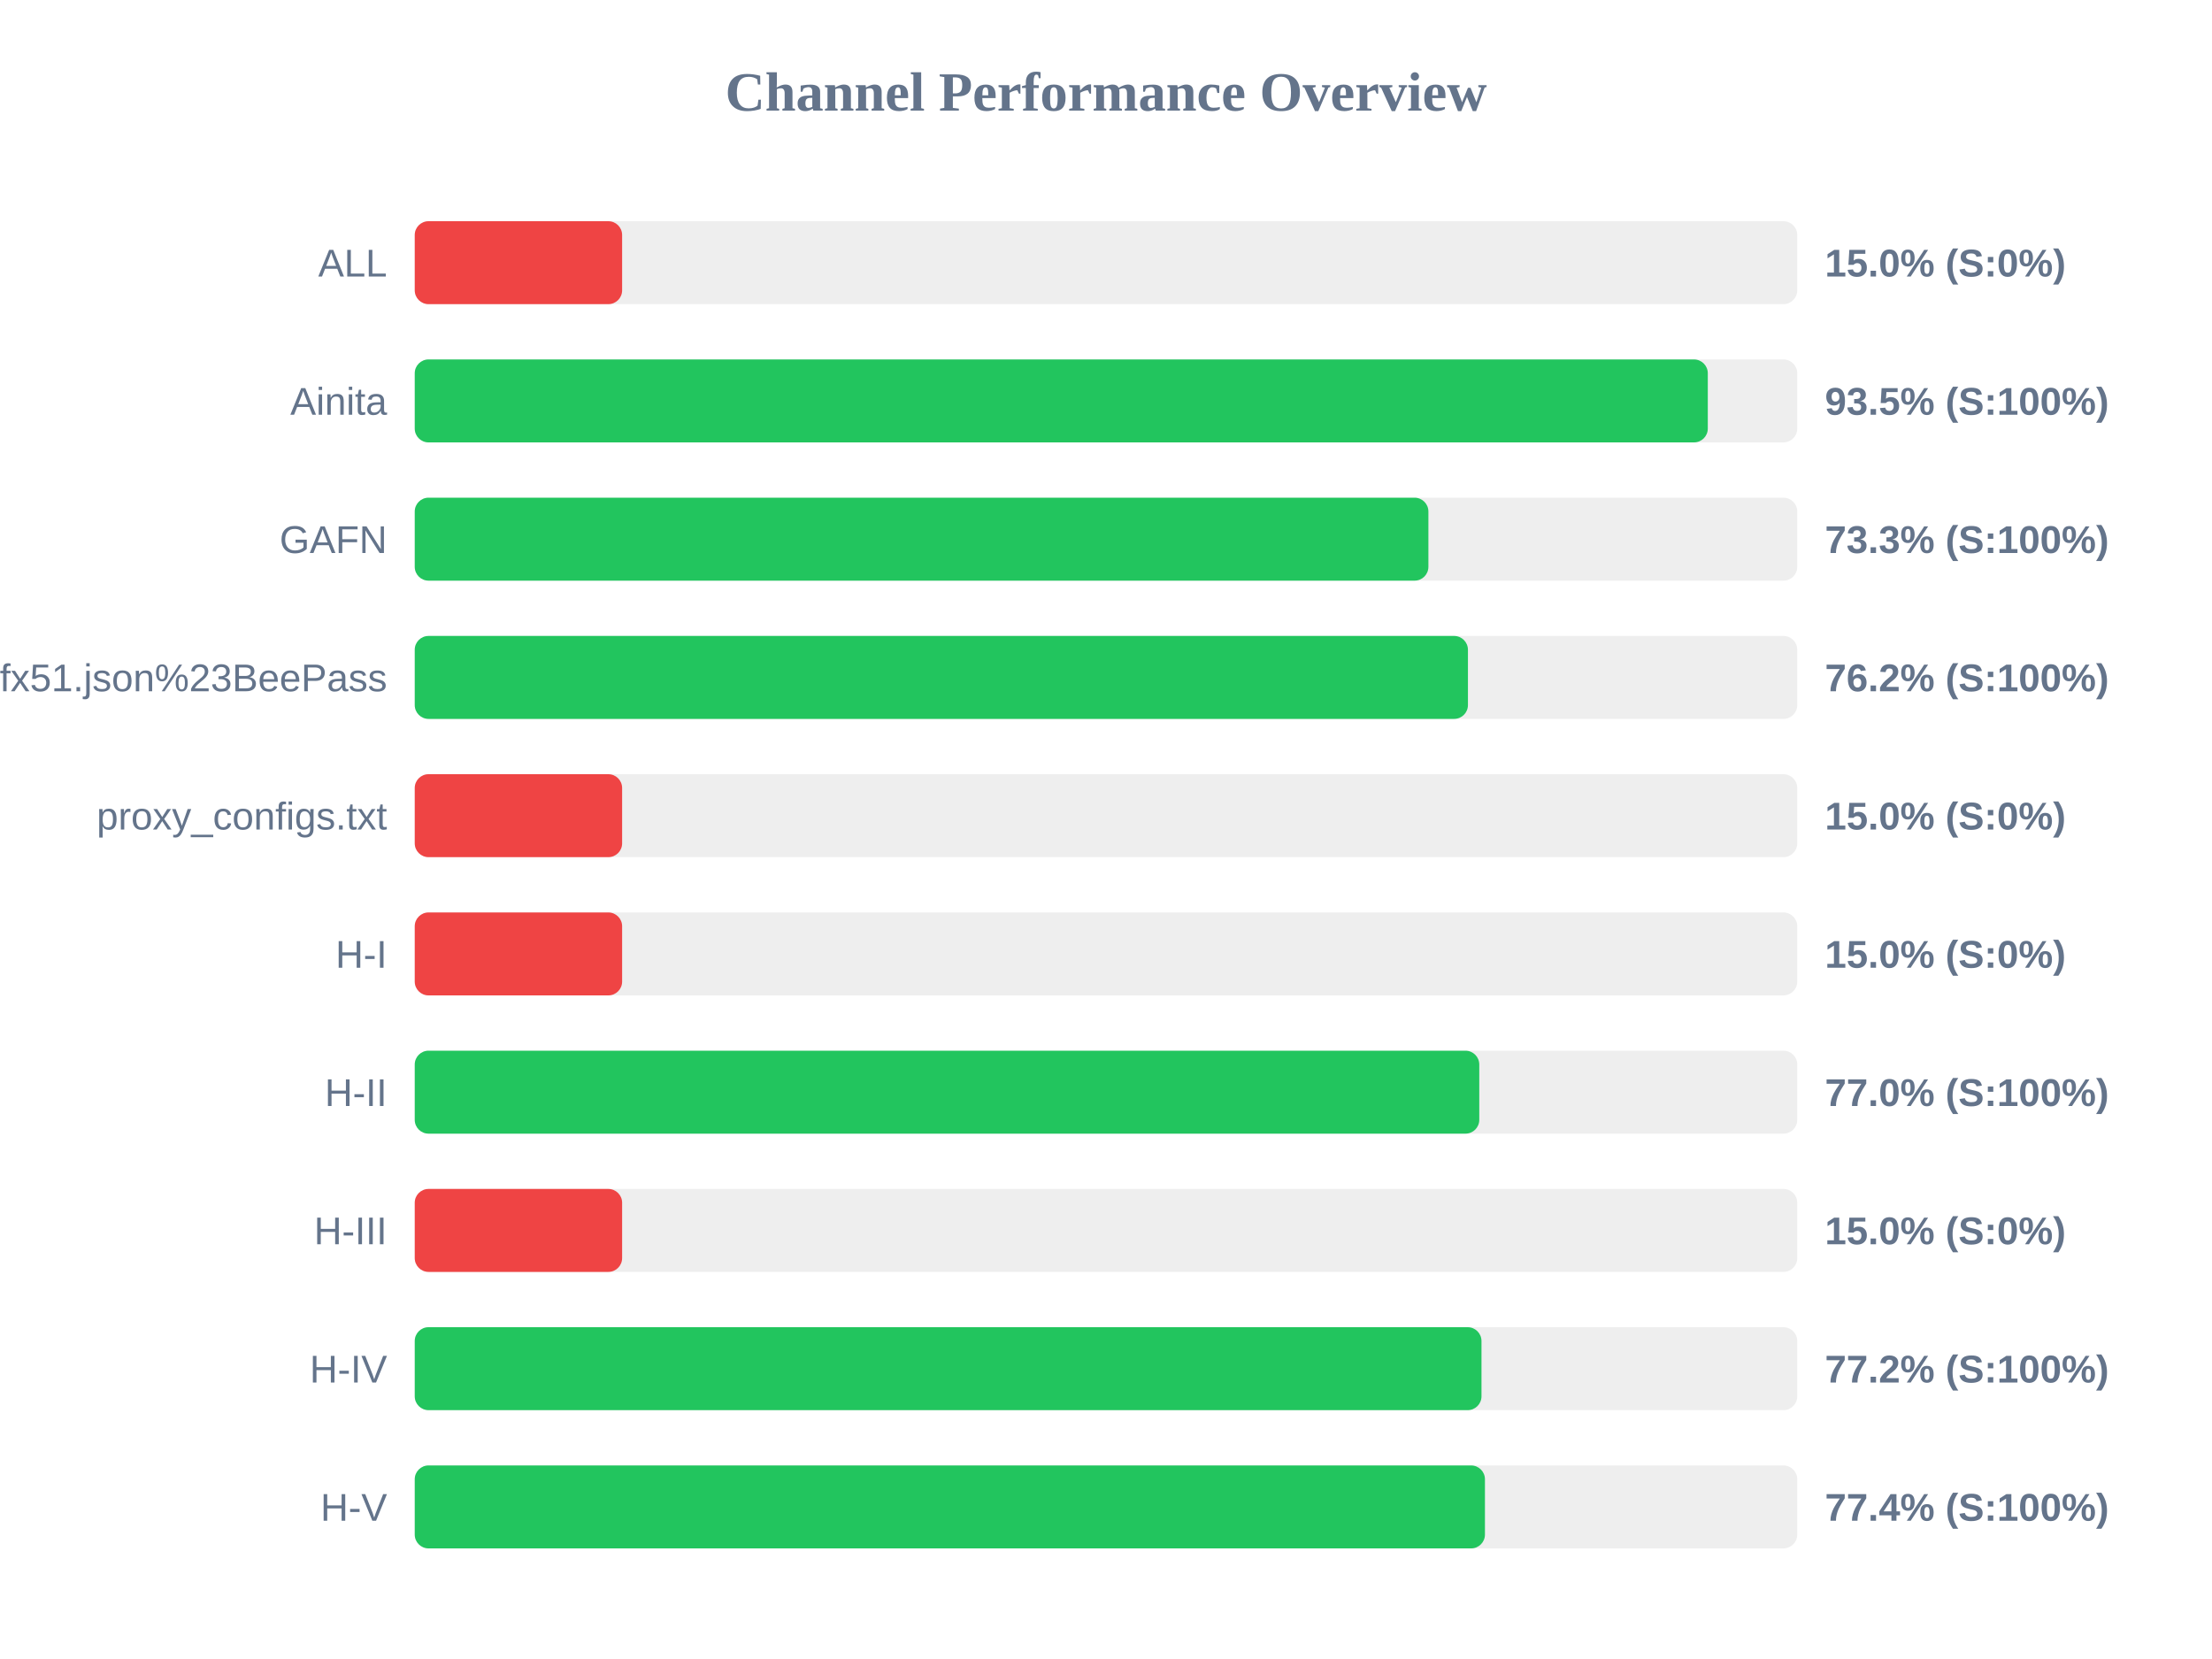
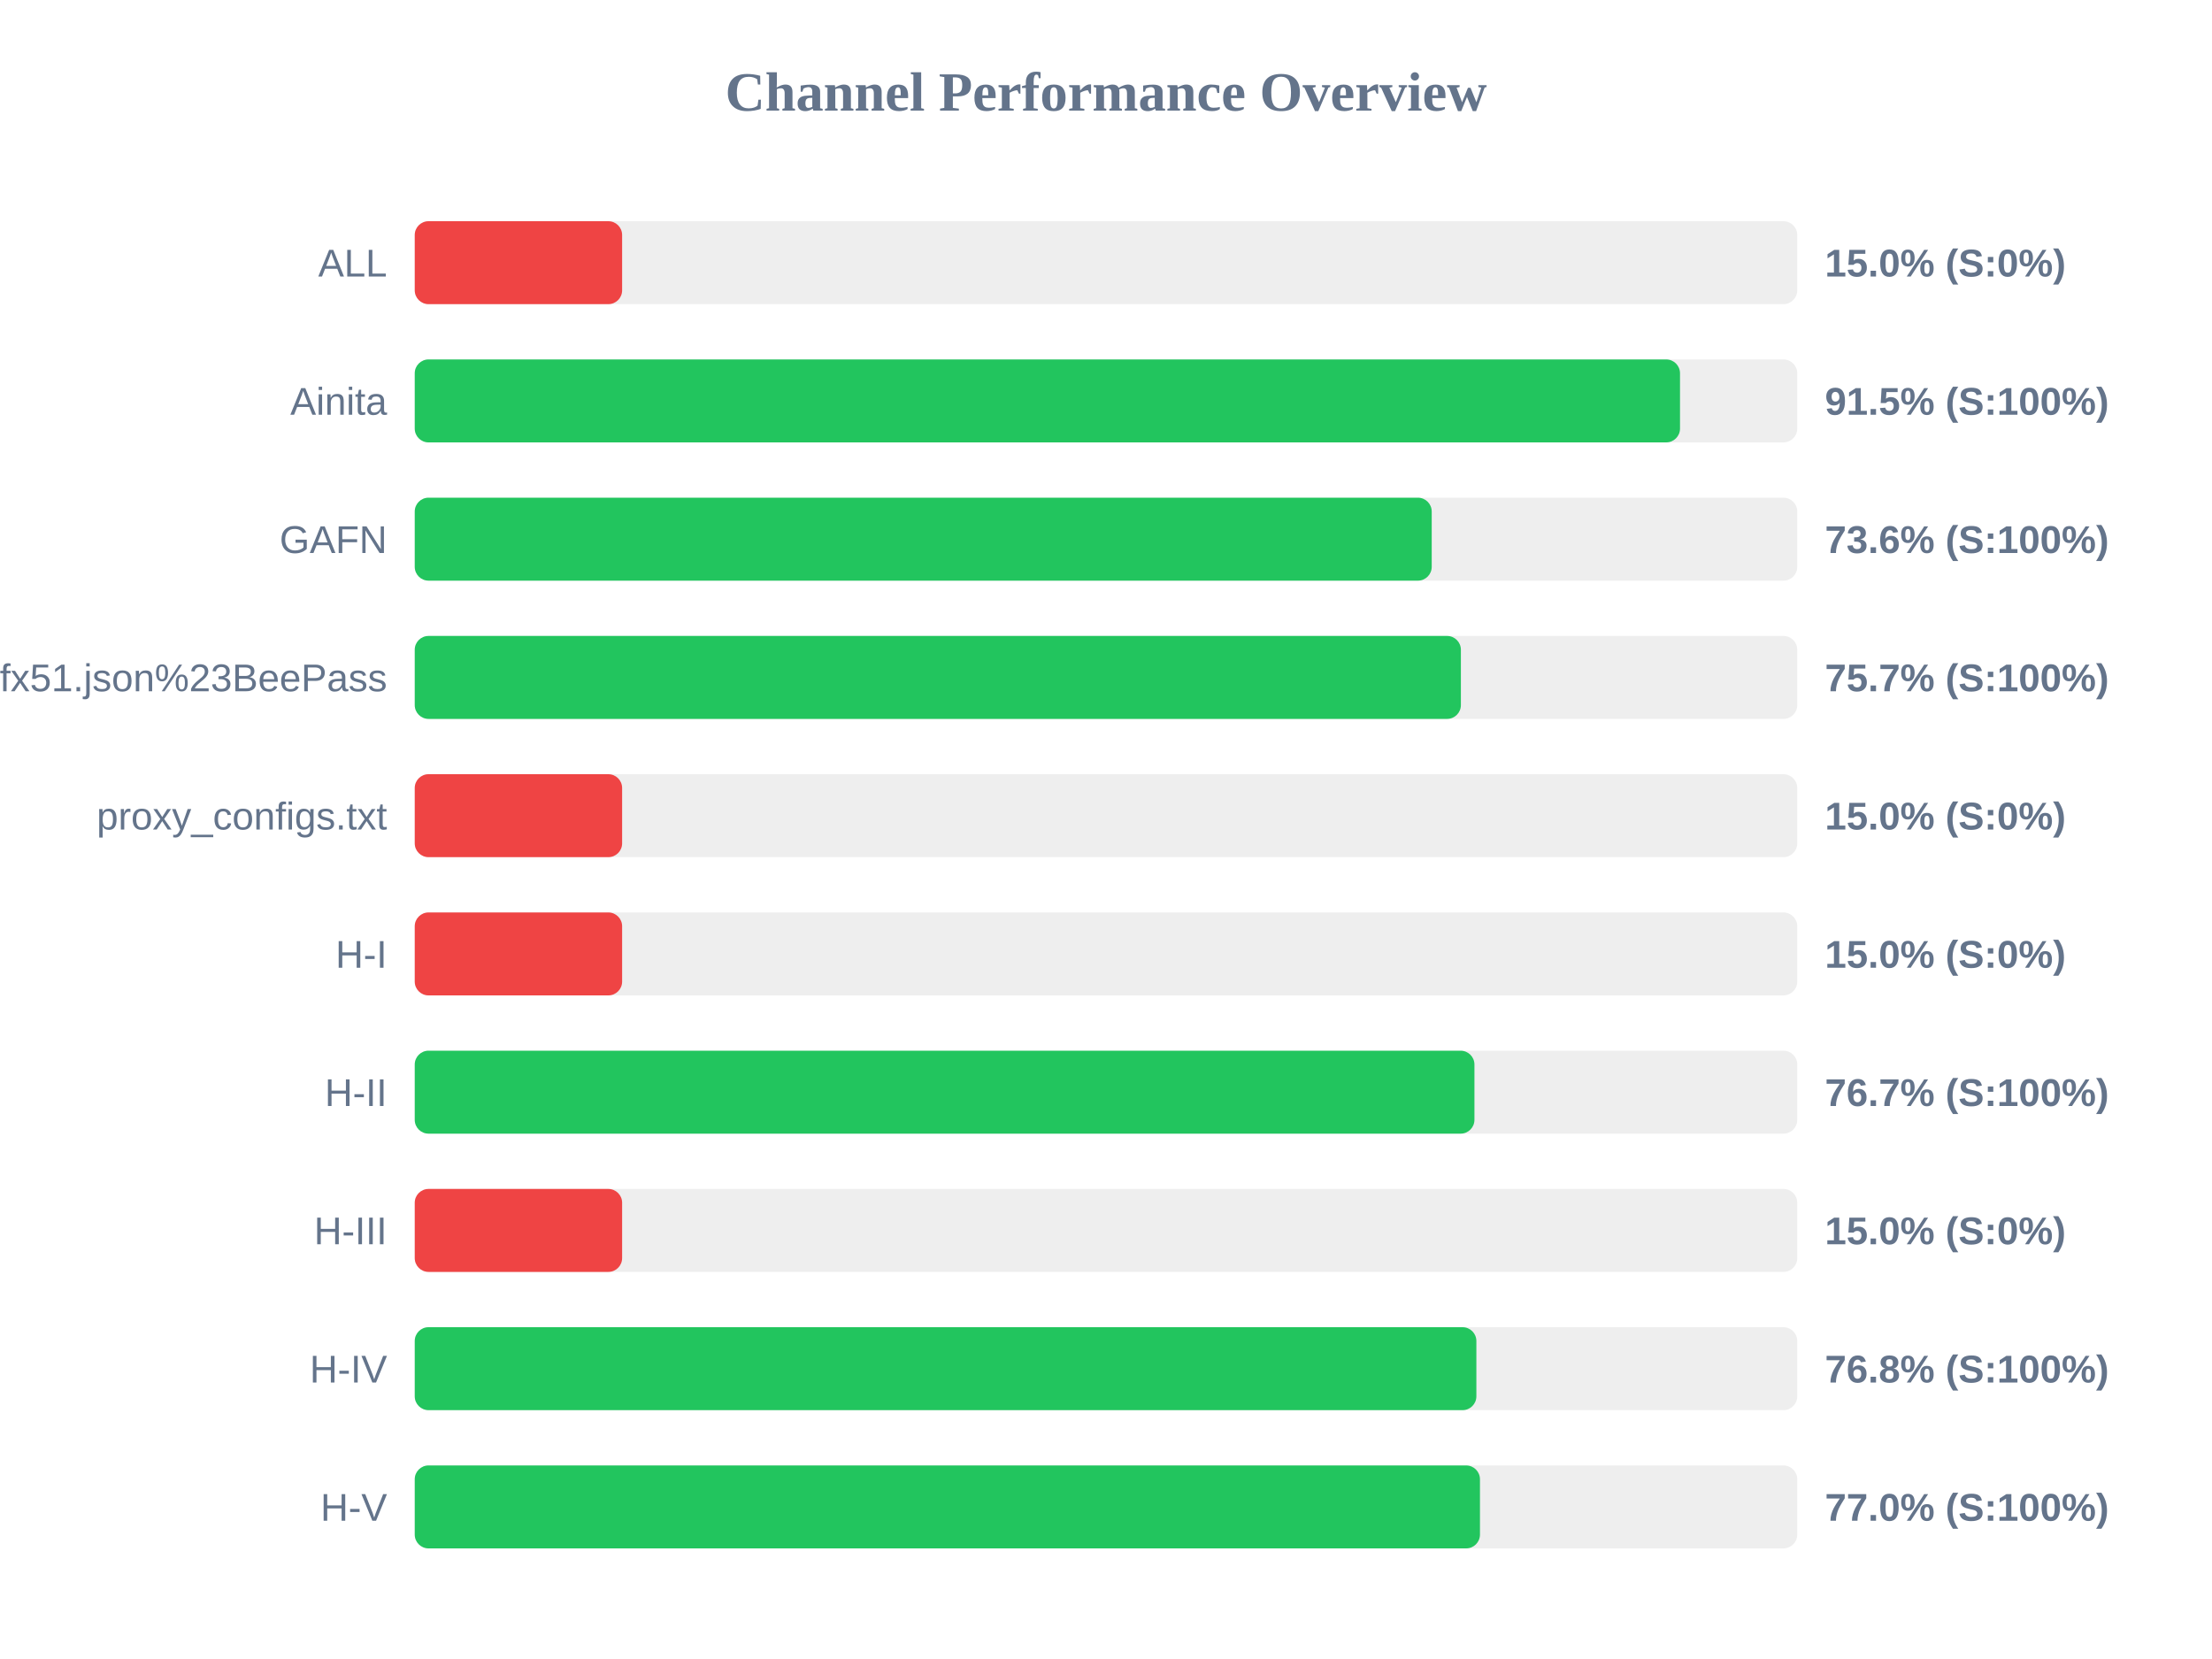
<svg xmlns="http://www.w3.org/2000/svg" width="800" height="600" version="1.1">
  <style>
        .row { font: 14px Arial; fill: #64748b; }
        .score { font: bold 14px Arial; fill: #64748b; }
    </style>
  <text x="400" y="40" text-anchor="middle" font-size="20px" font-weight="bold" fill="#64748b">Channel Performance Overview</text>
  <rect x="150" y="80" width="500" height="30" fill="#eee" rx="5" />
  <rect x="150" y="80" width="75.0" height="30" fill="#ef4444" rx="5" />
  <text x="140" y="100" text-anchor="end" class="row">ALL</text>
  <text x="660" y="100" text-anchor="start" class="score">15.0% (S:0%)</text>
  <rect x="150" y="130" width="500" height="30" fill="#eee" rx="5" />
-   <rect x="150" y="130" width="467.65" height="30" fill="#22c55e" rx="5" />
+   <rect x="150" y="130" width="457.6" height="30" fill="#22c55e" rx="5" />
  <text x="140" y="150" text-anchor="end" class="row">Ainita</text>
-   <text x="660" y="150" text-anchor="start" class="score">93.5% (S:100%)</text>
+   <text x="660" y="150" text-anchor="start" class="score">91.5% (S:100%)</text>
  <rect x="150" y="180" width="500" height="30" fill="#eee" rx="5" />
-   <rect x="150" y="180" width="366.6" height="30" fill="#22c55e" rx="5" />
+   <rect x="150" y="180" width="367.8" height="30" fill="#22c55e" rx="5" />
  <text x="140" y="200" text-anchor="end" class="row">GAFN</text>
-   <text x="660" y="200" text-anchor="start" class="score">73.3% (S:100%)</text>
+   <text x="660" y="200" text-anchor="start" class="score">73.6% (S:100%)</text>
  <rect x="150" y="230" width="500" height="30" fill="#eee" rx="5" />
-   <rect x="150" y="230" width="380.9" height="30" fill="#22c55e" rx="5" />
+   <rect x="150" y="230" width="378.35" height="30" fill="#22c55e" rx="5" />
  <text x="140" y="250" text-anchor="end" class="row">sub?s=ssconf%3A%2F%2Fs3.amazonaws.com%2Fbeedynconprd%2Fzf38bv6oxi1nv3wfkpmxyfl8yj5fargza3foantoalu16vznl0ckxx7bgf1ufx51.json%23BeePass</text>
-   <text x="660" y="250" text-anchor="start" class="score">76.2% (S:100%)</text>
+   <text x="660" y="250" text-anchor="start" class="score">75.7% (S:100%)</text>
  <rect x="150" y="280" width="500" height="30" fill="#eee" rx="5" />
  <rect x="150" y="280" width="75.0" height="30" fill="#ef4444" rx="5" />
  <text x="140" y="300" text-anchor="end" class="row">proxy_configs.txt</text>
  <text x="660" y="300" text-anchor="start" class="score">15.0% (S:0%)</text>
  <rect x="150" y="330" width="500" height="30" fill="#eee" rx="5" />
  <rect x="150" y="330" width="75.0" height="30" fill="#ef4444" rx="5" />
  <text x="140" y="350" text-anchor="end" class="row">H-I</text>
  <text x="660" y="350" text-anchor="start" class="score">15.0% (S:0%)</text>
  <rect x="150" y="380" width="500" height="30" fill="#eee" rx="5" />
-   <rect x="150" y="380" width="385.0" height="30" fill="#22c55e" rx="5" />
+   <rect x="150" y="380" width="383.25" height="30" fill="#22c55e" rx="5" />
  <text x="140" y="400" text-anchor="end" class="row">H-II</text>
-   <text x="660" y="400" text-anchor="start" class="score">77.0% (S:100%)</text>
+   <text x="660" y="400" text-anchor="start" class="score">76.7% (S:100%)</text>
  <rect x="150" y="430" width="500" height="30" fill="#eee" rx="5" />
  <rect x="150" y="430" width="75.0" height="30" fill="#ef4444" rx="5" />
  <text x="140" y="450" text-anchor="end" class="row">H-III</text>
  <text x="660" y="450" text-anchor="start" class="score">15.0% (S:0%)</text>
  <rect x="150" y="480" width="500" height="30" fill="#eee" rx="5" />
-   <rect x="150" y="480" width="385.8" height="30" fill="#22c55e" rx="5" />
+   <rect x="150" y="480" width="383.95" height="30" fill="#22c55e" rx="5" />
  <text x="140" y="500" text-anchor="end" class="row">H-IV</text>
-   <text x="660" y="500" text-anchor="start" class="score">77.2% (S:100%)</text>
+   <text x="660" y="500" text-anchor="start" class="score">76.8% (S:100%)</text>
  <rect x="150" y="530" width="500" height="30" fill="#eee" rx="5" />
-   <rect x="150" y="530" width="387.05" height="30" fill="#22c55e" rx="5" />
+   <rect x="150" y="530" width="385.25" height="30" fill="#22c55e" rx="5" />
  <text x="140" y="550" text-anchor="end" class="row">H-V</text>
-   <text x="660" y="550" text-anchor="start" class="score">77.4% (S:100%)</text>
+   <text x="660" y="550" text-anchor="start" class="score">77.0% (S:100%)</text>
</svg>
